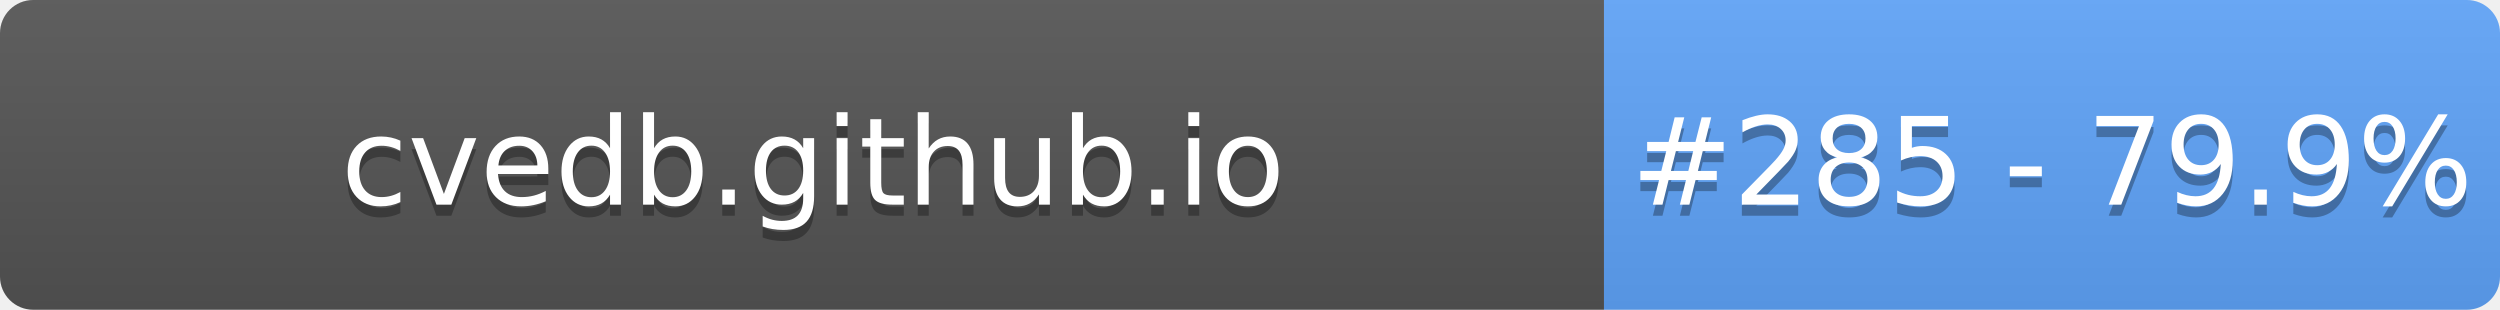
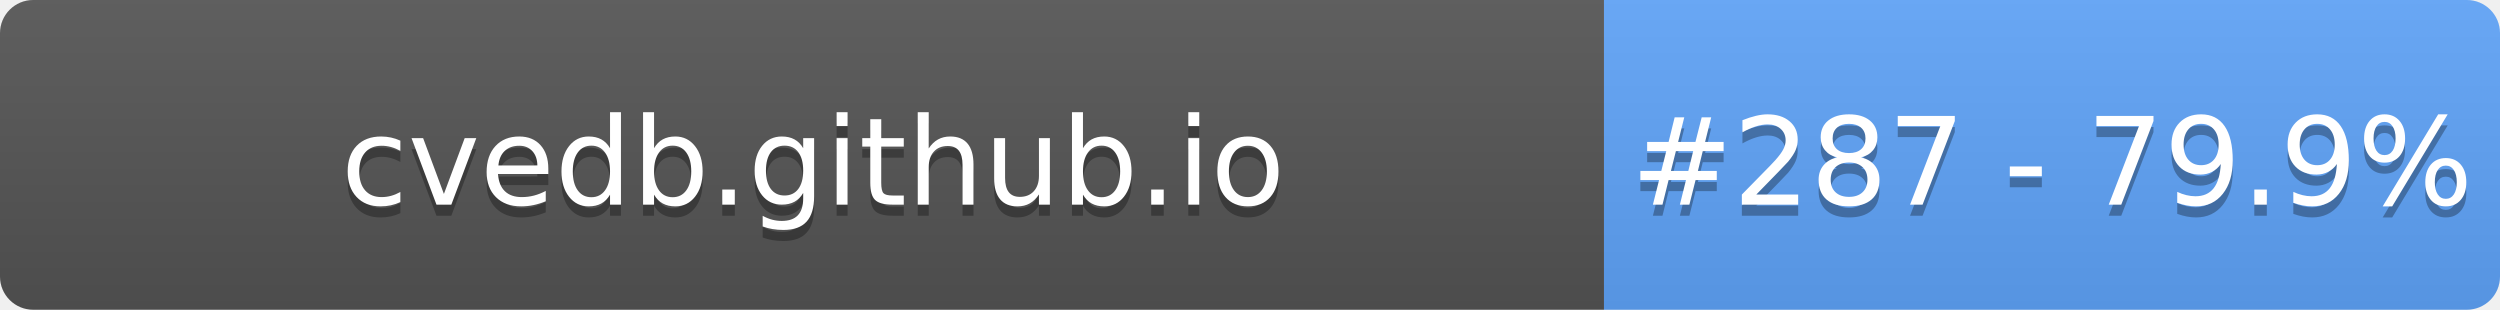
- <svg xmlns="http://www.w3.org/2000/svg" width="226" height="28" role="img" aria-label="cvedb.github.io: #285 - 79.9%">
+ <svg xmlns="http://www.w3.org/2000/svg" width="226" height="28" role="img" aria-label="cvedb.github.io: #287 - 79.9%">
  <linearGradient id="s" x2="0" y2="100%">
    <stop offset="0" stop-color="#bbb" stop-opacity=".1" />
    <stop offset="1" stop-opacity=".1" />
  </linearGradient>
  <clipPath id="r">
    <rect width="226" height="28" rx="3" fill="#fff" />
  </clipPath>
  <g clip-path="url(#r)">
    <rect width="145" height="28" fill="#555" />
    <rect x="145" width="81" height="28" fill="#60A5FA" />
    <rect width="226" height="28" fill="url(#s)" />
  </g>
  <g fill="#fff" text-anchor="middle" font-family="Verdana,Geneva,DejaVu Sans,sans-serif" text-rendering="geometricPrecision" font-size="110">
    <text aria-hidden="true" x="735" y="195" fill="#010101" fill-opacity=".3" transform="scale(.1)" textLength="1350">cvedb.github.io</text>
    <text x="735" y="185" transform="scale(.1)" fill="#fff" textLength="1350">cvedb.github.io</text>
-     <text aria-hidden="true" x="1855" y="195" fill="#010101" fill-opacity=".3" transform="scale(.1)" textLength="660">#285 - 79.9%</text>
-     <text x="1855" y="185" transform="scale(.1)" fill="#fff" textLength="660">#285 - 79.9%</text>
+     <text aria-hidden="true" x="1855" y="195" fill="#010101" fill-opacity=".3" transform="scale(.1)" textLength="660">#287 - 79.9%</text>
+     <text x="1855" y="185" transform="scale(.1)" fill="#fff" textLength="660">#287 - 79.9%</text>
  </g>
</svg>
